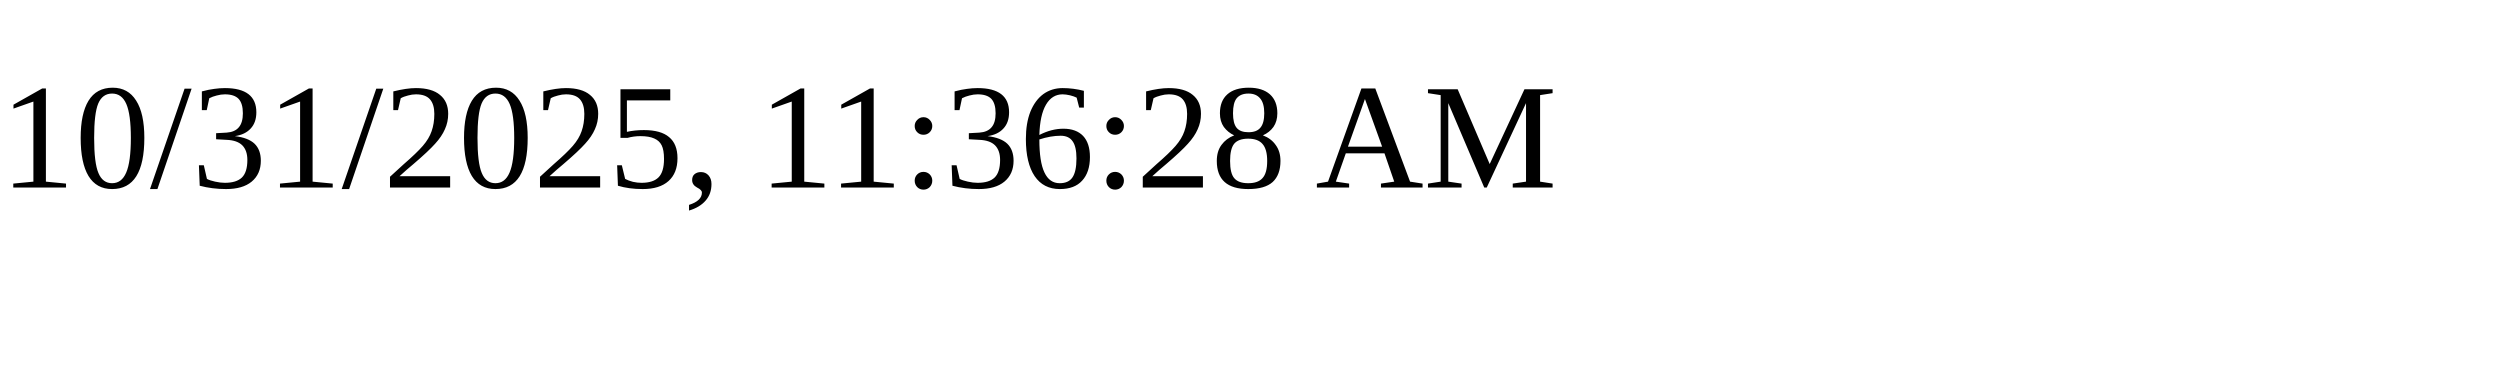
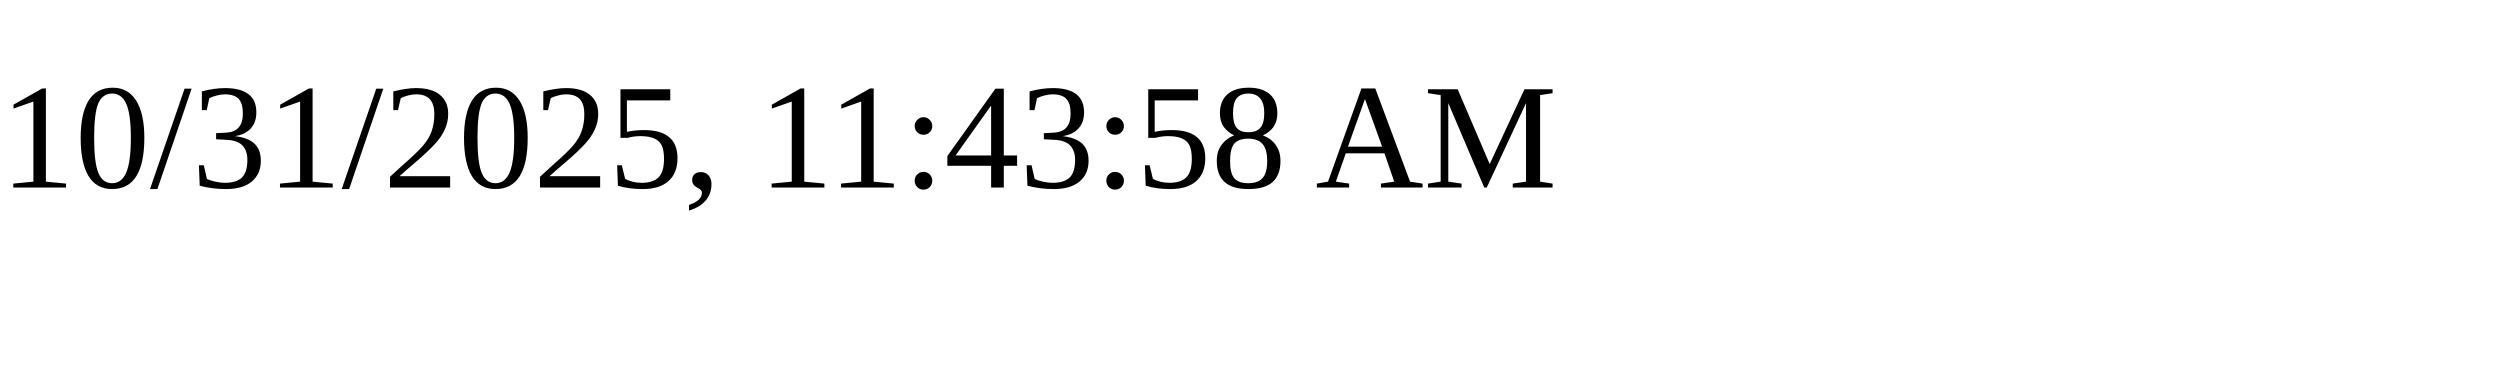
<svg xmlns="http://www.w3.org/2000/svg" height="30" width="200">
-   <text x="0" y="15">10/31/2025, 11:36:28 AM</text>
+   <text x="0" y="15">10/31/2025, 11:43:58 AM</text>
</svg>
